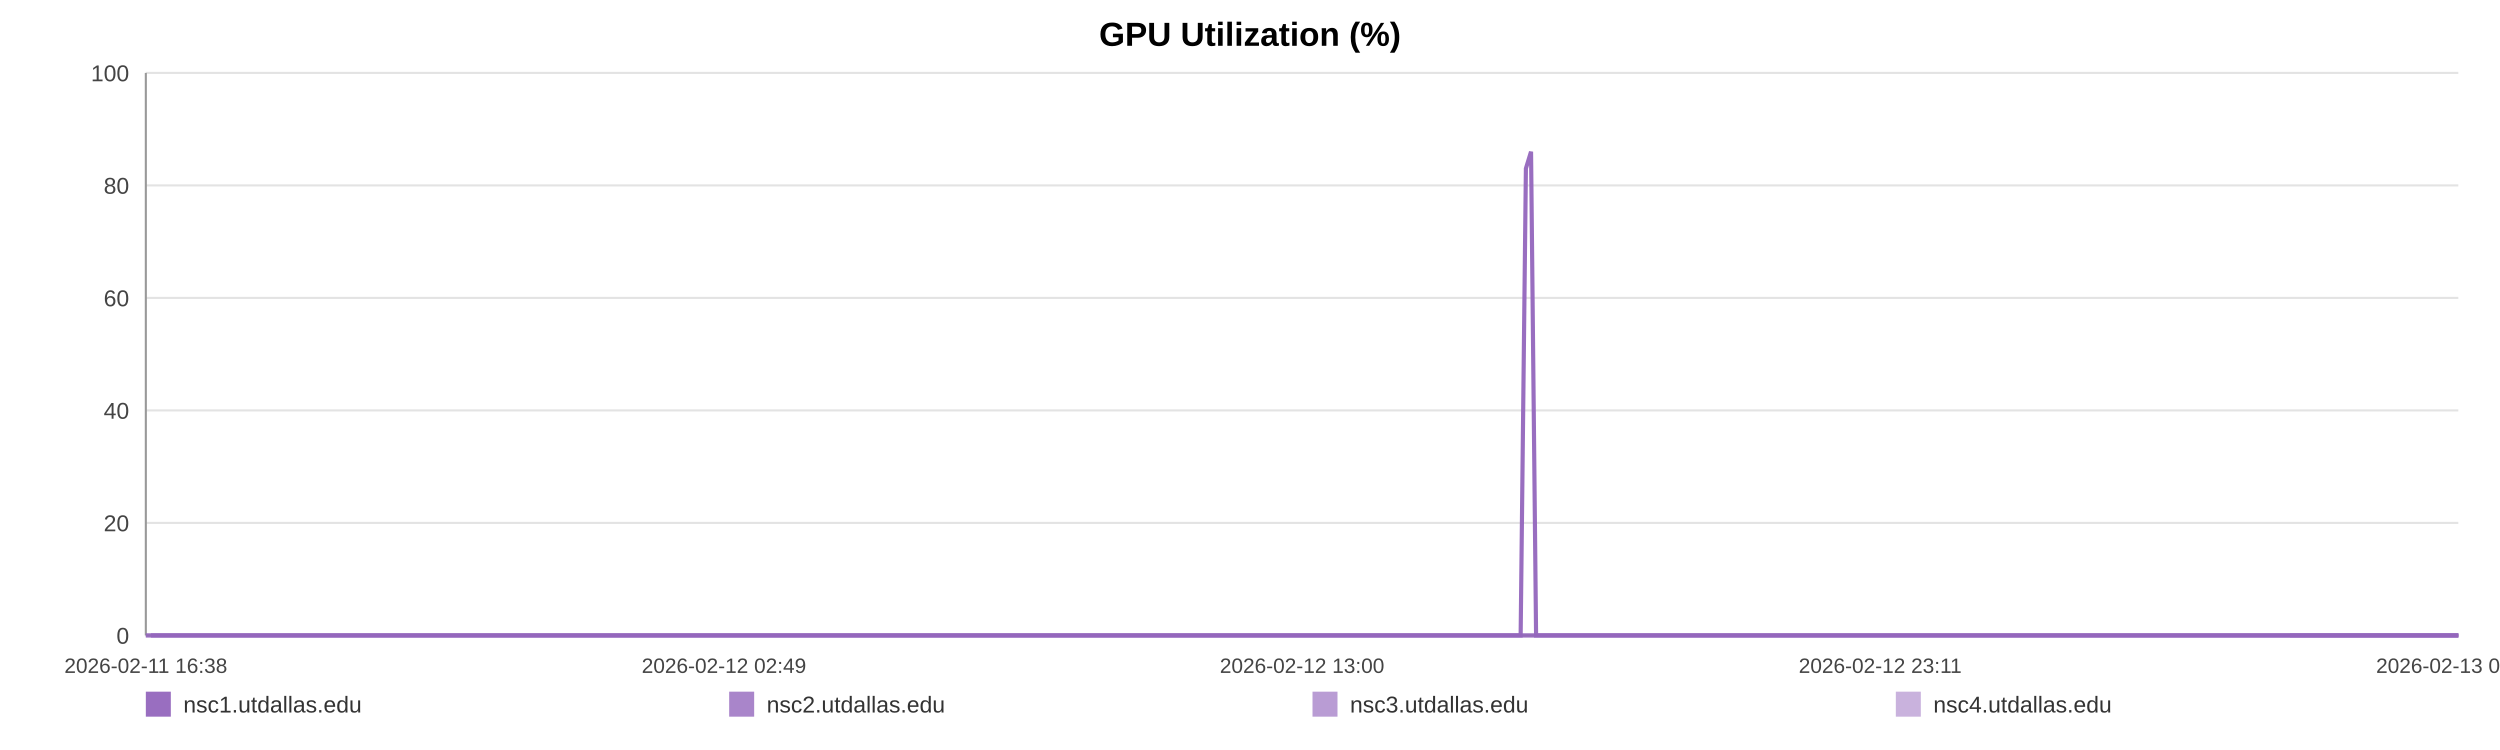
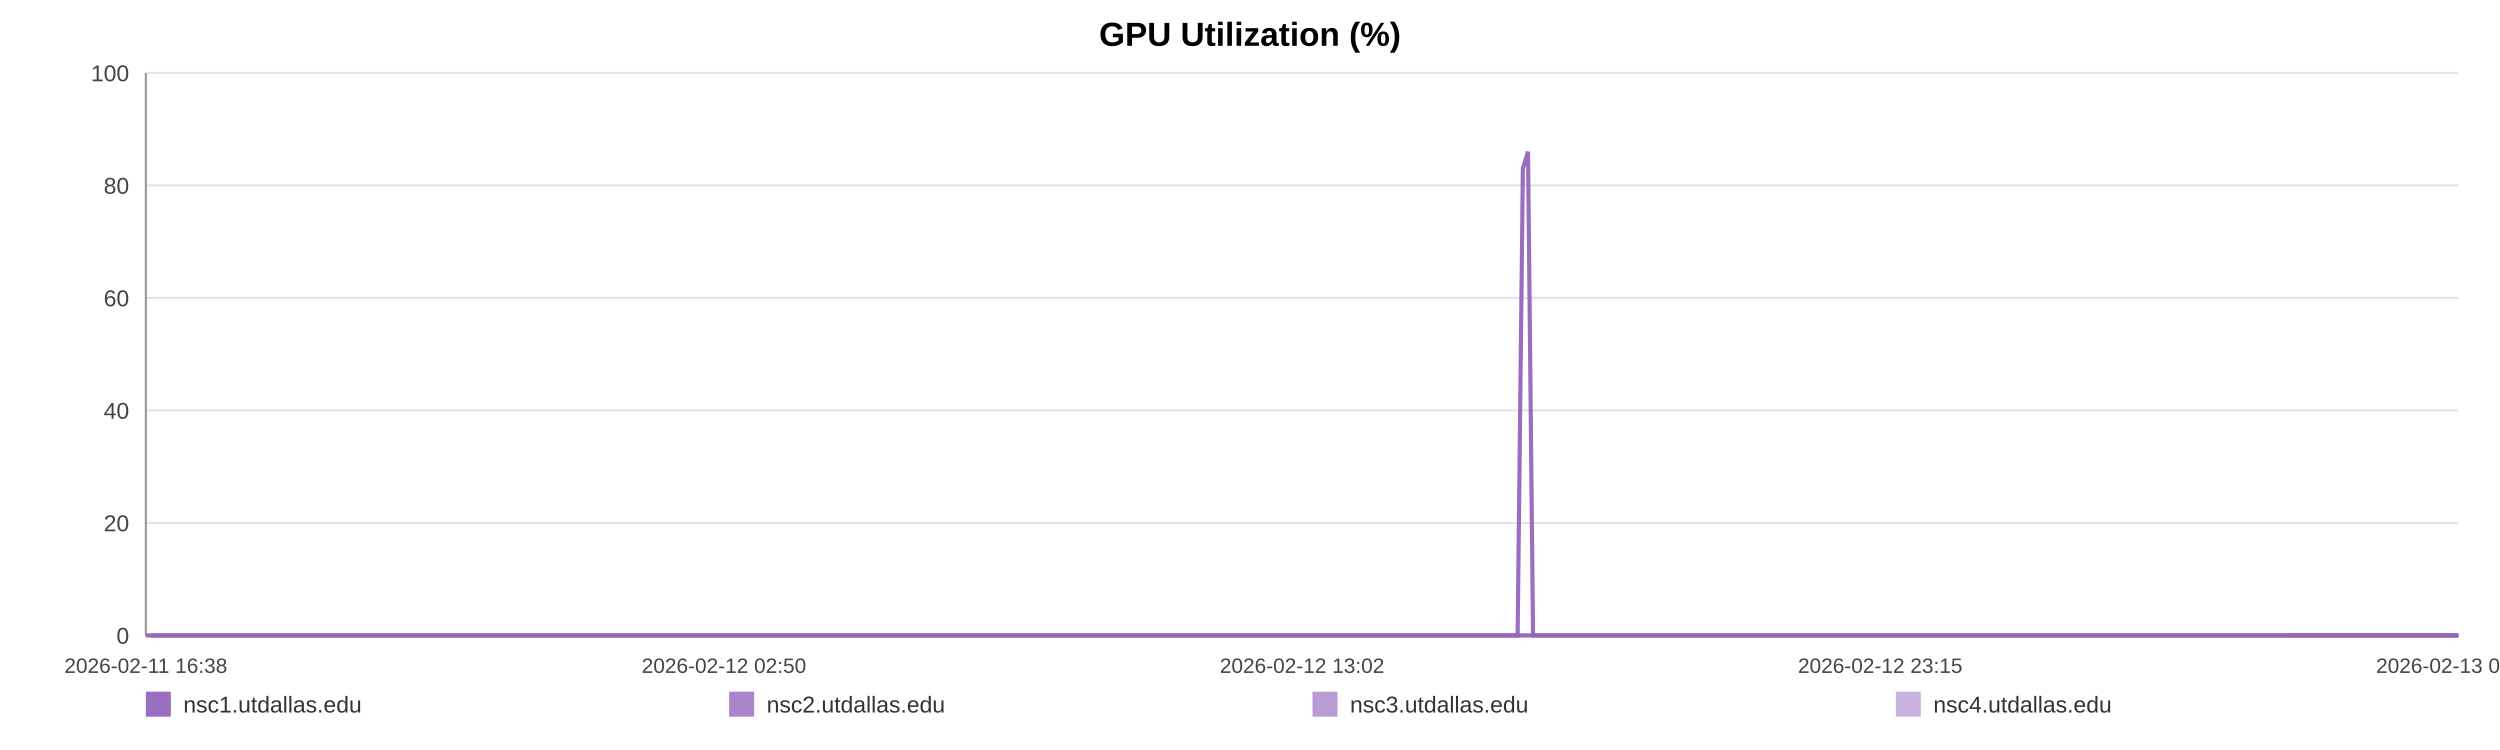
<svg xmlns="http://www.w3.org/2000/svg" width="1200" height="360" viewBox="0 0 1200 360" role="img" aria-label="GPU Utilization (%)">
  <rect width="100%" height="100%" fill="#ffffff" />
  <text x="600.0" y="22" text-anchor="middle" font-size="16" font-family="Arial, Helvetica, sans-serif" font-weight="bold">GPU Utilization (%)</text>
  <line x1="70" y1="35.00" x2="1180" y2="35.00" stroke="#e3e3e3" stroke-width="1" />
  <text x="62" y="39.00" text-anchor="end" font-size="11" fill="#444" font-family="Arial, Helvetica, sans-serif">100</text>
  <line x1="70" y1="89.00" x2="1180" y2="89.00" stroke="#e3e3e3" stroke-width="1" />
  <text x="62" y="93.00" text-anchor="end" font-size="11" fill="#444" font-family="Arial, Helvetica, sans-serif">80</text>
  <line x1="70" y1="143.00" x2="1180" y2="143.00" stroke="#e3e3e3" stroke-width="1" />
  <text x="62" y="147.00" text-anchor="end" font-size="11" fill="#444" font-family="Arial, Helvetica, sans-serif">60</text>
  <line x1="70" y1="197.00" x2="1180" y2="197.00" stroke="#e3e3e3" stroke-width="1" />
  <text x="62" y="201.00" text-anchor="end" font-size="11" fill="#444" font-family="Arial, Helvetica, sans-serif">40</text>
  <line x1="70" y1="251.00" x2="1180" y2="251.00" stroke="#e3e3e3" stroke-width="1" />
  <text x="62" y="255.00" text-anchor="end" font-size="11" fill="#444" font-family="Arial, Helvetica, sans-serif">20</text>
  <line x1="70" y1="305.00" x2="1180" y2="305.00" stroke="#e3e3e3" stroke-width="1" />
  <text x="62" y="309.00" text-anchor="end" font-size="11" fill="#444" font-family="Arial, Helvetica, sans-serif">0</text>
  <line x1="70" y1="35" x2="70" y2="305" stroke="#999" />
  <line x1="70" y1="305" x2="1180" y2="305" stroke="#999" />
  <text x="70.00" y="323" text-anchor="middle" font-size="10" fill="#444" font-family="Arial, Helvetica, sans-serif">2026-02-11 16:38</text>
-   <text x="347.50" y="323" text-anchor="middle" font-size="10" fill="#444" font-family="Arial, Helvetica, sans-serif">2026-02-12 02:49</text>
-   <text x="625.00" y="323" text-anchor="middle" font-size="10" fill="#444" font-family="Arial, Helvetica, sans-serif">2026-02-12 13:00</text>
-   <text x="902.50" y="323" text-anchor="middle" font-size="10" fill="#444" font-family="Arial, Helvetica, sans-serif">2026-02-12 23:11</text>
-   <text x="1180.00" y="323" text-anchor="middle" font-size="10" fill="#444" font-family="Arial, Helvetica, sans-serif">2026-02-13 09:22</text>
-   <polyline fill="none" stroke="#9467bd" stroke-opacity="0.95" stroke-width="2" points="72.44,305.00 74.90,305.00 77.33,305.00 79.79,305.00 82.25,305.00 84.68,305.00 87.13,305.00 89.78,305.00 92.21,305.00 94.64,305.00 97.07,305.00 99.55,305.00 101.98,305.00 104.41,305.00 108.81,305.00 112.60,305.00 115.07,305.00 117.57,305.00 120.01,305.00 122.45,305.00 124.84,305.00 127.31,305.00 129.74,305.00 132.20,305.00 134.66,305.00 137.15,305.00 139.61,305.00 142.06,305.00 144.63,305.00 147.09,305.00 149.53,305.00 152.04,305.00 154.48,305.00 156.93,305.00 159.45,305.00 161.87,305.00 164.31,305.00 166.80,305.00 169.22,305.00 171.66,305.00 174.08,305.00 176.52,305.00 178.97,305.00 181.40,305.00 183.90,305.00 186.36,305.00 188.78,305.00 191.21,305.00 193.68,305.00 196.13,305.00 198.92,305.00 201.37,305.00 203.80,305.00 206.22,305.00 208.65,305.00 211.08,305.00 213.51,305.00 215.96,305.00 218.40,305.00 220.89,305.00 223.32,305.00 225.74,305.00 228.20,305.00 230.67,305.00 233.11,305.00 235.56,305.00 237.98,305.00 240.40,305.00 242.83,305.00 245.25,305.00 247.69,305.00 250.13,305.00 252.56,305.00 255.00,305.00 257.45,305.00 259.87,305.00 262.33,305.00 264.75,305.00 267.18,305.00 269.69,305.00 272.12,305.00 274.56,305.00 277.02,305.00 279.45,305.00 281.90,305.00 284.34,305.00 286.75,305.00 289.18,305.00 291.64,305.00 294.10,305.00 296.53,305.00 299.00,305.00 301.41,305.00 303.86,305.00 306.29,305.00 308.73,305.00 311.15,305.00 313.60,305.00 316.02,305.00 318.48,305.00 320.92,305.00 323.37,305.00 325.81,305.00 328.29,305.00 330.75,305.00 333.18,305.00 335.61,305.00 338.05,305.00 340.48,305.00 342.95,305.00 345.39,305.00 347.83,305.00 350.27,305.00 352.72,305.00 355.17,305.00 357.63,305.00 360.12,305.00 362.55,305.00 364.99,305.00 367.44,305.00 369.87,305.00 372.31,305.00 374.77,305.00 377.42,305.00 379.85,305.00 382.32,305.00 384.76,305.00 387.18,305.00 389.61,305.00 392.01,305.00 394.44,305.00 396.89,305.00 399.33,305.00 401.75,305.00 404.19,305.00 406.63,305.00 409.05,305.00 411.54,305.00 413.97,305.00 416.41,305.00 418.84,305.00 421.28,305.00 423.71,305.00 426.17,305.00 428.62,305.00 431.06,305.00 433.51,305.00 435.95,305.00 438.37,305.00 440.80,305.00 443.23,305.00 445.67,305.00 448.12,305.00 450.59,305.00 453.04,305.00 455.47,305.00 457.94,305.00 460.39,305.00 462.81,305.00 465.26,305.00 467.71,305.00 470.19,305.00 472.66,305.00 475.09,305.00 477.55,305.00 479.97,305.00 482.39,305.00 484.83,305.00 487.27,305.00 489.70,305.00 492.12,305.00 494.55,305.00 497.01,305.00 499.46,305.00 501.91,305.00 504.35,305.00 506.85,305.00 509.28,305.00 511.72,305.00 514.15,305.00 516.57,305.00 519.23,305.00 521.73,305.00 524.15,305.00 526.58,305.00 528.99,305.00 531.44,305.00 533.88,305.00 536.33,305.00 538.78,305.00 541.21,305.00 543.64,305.00 546.09,305.00 548.58,305.00 551.02,305.00 553.44,305.00 555.88,305.00 558.35,305.00 560.84,305.00 563.34,305.00 565.76,305.00 568.20,305.00 570.65,305.00 573.08,305.00 575.53,305.00 577.98,305.00 580.45,305.00 582.88,305.00 585.30,305.00 587.77,305.00 590.22,305.00 592.65,305.00 595.10,305.00 597.57,305.00 600.02,305.00 602.45,305.00 604.86,305.00 607.29,305.00 609.74,305.00 612.18,305.00 614.61,305.00 617.05,305.00 619.46,305.00 621.90,305.00 624.36,305.00 626.81,305.00 629.26,305.00 631.73,305.00 634.18,305.00 636.64,305.00 639.07,305.00 641.52,305.00 643.96,305.00 646.40,305.00 648.85,305.00 651.34,305.00 653.79,305.00 656.24,305.00 658.69,305.00 661.12,305.00 663.57,305.00 665.98,305.00 668.42,305.00 670.88,305.00 673.33,305.00 675.77,305.00 678.22,305.00 680.68,305.00 683.11,305.00 685.56,305.00 688.02,305.00 690.49,305.00 692.92,305.00 695.35,305.00 697.81,305.00 700.28,305.00 702.73,305.00 705.17,305.00 707.61,305.00 710.32,305.00 712.78,305.00 715.22,305.00 717.67,305.00 720.13,305.00 722.59,305.00 725.03,305.00 727.48,305.00 729.91,305.00 732.43,80.90 734.90,72.80 737.32,305.00 739.76,305.00 742.21,305.00 744.65,305.00 747.10,305.00 749.63,305.00 752.08,305.00 754.51,305.00 756.99,305.00 759.62,305.00 762.07,305.00 765.14,305.00 769.27,305.00 771.77,305.00 774.27,305.00 776.71,305.00 779.10,305.00 781.53,305.00 784.01,305.00 786.46,305.00 788.92,305.00 791.47,305.00 794.00,305.00 796.58,305.00 799.04,305.00 801.48,305.00 803.93,305.00 806.40,305.00 808.88,305.00 811.34,305.00 813.77,305.00 816.21,305.00 818.76,305.00 821.22,305.00 823.63,305.00 826.08,305.00 828.56,305.00 831.10,305.00 833.56,305.00 836.01,305.00 838.52,305.00 840.86,305.00 843.29,305.00 845.78,305.00 848.21,305.00 850.69,305.00 853.21,305.00 855.66,305.00 858.10,305.00 860.58,305.00 863.04,305.00 865.49,305.00 867.93,305.00 870.35,305.00 872.81,305.00 875.26,305.00 877.68,305.00 880.60,305.00 883.47,305.00 886.36,305.00 889.20,305.00 892.00,305.00 894.81,305.00 897.70,305.00 900.55,305.00 903.00,305.00 905.42,305.00 907.85,305.00 910.29,305.00 912.74,305.00 915.16,305.00 917.59,305.00 920.02,305.00 922.46,305.00 924.90,305.00 927.34,305.00 929.77,305.00 932.20,305.00 934.63,305.00 937.06,305.00 939.49,305.00 941.94,305.00 944.35,305.00 946.81,305.00 949.27,305.00 951.68,305.00 954.10,305.00 956.53,305.00 958.97,305.00 961.41,305.00 963.86,305.00 966.29,305.00 968.73,305.00 971.18,305.00 973.61,305.00 976.05,305.00 978.48,305.00 980.90,305.00 983.34,305.00 985.75,305.00 988.16,305.00 990.59,305.00 993.02,305.00 995.45,305.00 997.88,305.00 1000.30,305.00 1002.74,305.00 1005.16,305.00 1007.57,305.00 1009.97,305.00 1012.49,305.00 1015.12,305.00 1017.57,305.00 1020.02,305.00 1022.45,305.00 1024.87,305.00 1027.29,305.00 1029.71,305.00 1032.14,305.00 1035.03,305.00 1037.89,305.00 1040.72,305.00 1043.59,305.00 1046.46,305.00 1049.31,305.00 1052.22,305.00 1055.18,305.00 1057.85,305.00 1060.47,305.00 1062.91,305.00 1065.38,305.00 1067.82,305.00 1070.24,305.00 1072.67,305.00 1075.11,305.00 1077.54,305.00 1079.98,305.00 1082.40,305.00 1084.85,305.00 1087.29,305.00 1089.72,305.00 1092.20,305.00 1094.63,305.00 1097.06,305.00 1099.19,305.00 1101.71,305.00 1104.15,305.00 1106.65,305.00 1109.08,305.00 1111.51,305.00 1113.97,305.00 1116.43,305.00 1118.89,305.00 1121.35,305.00 1123.81,305.00 1126.30,305.00 1128.72,305.00 1131.13,305.00 1133.58,305.00 1135.99,305.00 1138.42,305.00 1140.84,305.00 1143.31,305.00 1145.74,305.00 1148.19,305.00 1150.62,305.00 1153.05,305.00 1155.51,305.00 1157.94,305.00 1160.40,305.00 1162.86,305.00 1165.29,305.00 1167.72,305.00 1170.19,305.00 1172.64,305.00 1175.16,305.00 1177.57,305.00 1180.00,305.00" />
-   <polyline fill="none" stroke="#9467bd" stroke-opacity="0.80" stroke-width="2" points="70.00,305.00 72.44,305.00 74.90,305.00 77.33,305.00 79.79,305.00 82.25,305.00 84.68,305.00 87.13,305.00 89.78,305.00 92.21,305.00 94.64,305.00 97.07,305.00 99.55,305.00 101.98,305.00 104.41,305.00 108.81,305.00 112.60,305.00 115.07,305.00 117.57,305.00 120.01,305.00 122.45,305.00 124.84,305.00 127.31,305.00 129.74,305.00 132.20,305.00 134.66,305.00 137.15,305.00 139.61,305.00 142.06,305.00 144.63,305.00 147.09,305.00 149.53,305.00 152.04,305.00 154.48,305.00 156.93,305.00 159.45,305.00 161.87,305.00 164.31,305.00 166.80,305.00 169.22,305.00 171.66,305.00 174.08,305.00 176.52,305.00 178.97,305.00 181.40,305.00 183.90,305.00 186.36,305.00 188.78,305.00 191.21,305.00 193.68,305.00 196.13,305.00 198.92,305.00 201.37,305.00 203.80,305.00 206.22,305.00 208.65,305.00 211.08,305.00 213.51,305.00 215.96,305.00 218.40,305.00 220.89,305.00 223.32,305.00 225.74,305.00 228.20,305.00 230.67,305.00 233.11,305.00 235.56,305.00 237.98,305.00 240.40,305.00 242.83,305.00 245.25,305.00 247.69,305.00 250.13,305.00 252.56,305.00 255.00,305.00 257.45,305.00 259.87,305.00 262.33,305.00 264.75,305.00 267.18,305.00 269.69,305.00 272.12,305.00 274.56,305.00 277.02,305.00 279.45,305.00 281.90,305.00 284.34,305.00 286.75,305.00 289.18,305.00 291.64,305.00 294.10,305.00 296.53,305.00 299.00,305.00 301.41,305.00 303.86,305.00 306.29,305.00 308.73,305.00 311.15,305.00 313.60,305.00 316.02,305.00 318.48,305.00 320.92,305.00 323.37,305.00 325.81,305.00 328.29,305.00 330.75,305.00 333.18,305.00 335.61,305.00 338.05,305.00 340.48,305.00 342.95,305.00 345.39,305.00 347.83,305.00 350.27,305.00 352.72,305.00 355.17,305.00 357.63,305.00 360.12,305.00 362.55,305.00 364.99,305.00 367.44,305.00 369.87,305.00 372.31,305.00 374.77,305.00 377.42,305.00 379.85,305.00 382.32,305.00 384.76,305.00 387.18,305.00 389.61,305.00 392.01,305.00 394.44,305.00 396.89,305.00 399.33,305.00 401.75,305.00 404.19,305.00 406.63,305.00 409.05,305.00 411.54,305.00 413.97,305.00 416.41,305.00 418.84,305.00 421.28,305.00 423.71,305.00 426.17,305.00 428.62,305.00 431.06,305.00 433.51,305.00 435.95,305.00 438.37,305.00 440.80,305.00 443.23,305.00 445.67,305.00 448.12,305.00 450.59,305.00 453.04,305.00 455.47,305.00 457.94,305.00 460.39,305.00 462.81,305.00 465.26,305.00 467.71,305.00 470.19,305.00 472.66,305.00 475.09,305.00 477.55,305.00 479.97,305.00 482.39,305.00 484.83,305.00 487.27,305.00 489.70,305.00 492.12,305.00 494.55,305.00 497.01,305.00 499.46,305.00 501.91,305.00 504.35,305.00 506.85,305.00 509.28,305.00 511.72,305.00 514.15,305.00 516.57,305.00 519.23,305.00 521.73,305.00 524.15,305.00 526.58,305.00 528.99,305.00 531.44,305.00 533.88,305.00 536.33,305.00 538.78,305.00 541.21,305.00 543.64,305.00 546.09,305.00 548.58,305.00 551.02,305.00 553.44,305.00 555.88,305.00 558.35,305.00 560.84,305.00 563.34,305.00 565.76,305.00 568.20,305.00 570.65,305.00 573.08,305.00 575.53,305.00 577.98,305.00 580.45,305.00 582.88,305.00 585.30,305.00 587.77,305.00 590.22,305.00 592.65,305.00 595.10,305.00 597.57,305.00 600.02,305.00 602.45,305.00 604.86,305.00 607.29,305.00 609.74,305.00 612.18,305.00 614.61,305.00 617.05,305.00 619.46,305.00 621.90,305.00 624.36,305.00 626.81,305.00 629.26,305.00 631.73,305.00 634.18,305.00 636.64,305.00 639.07,305.00 641.52,305.00 643.96,305.00 646.40,305.00 648.85,305.00 651.34,305.00 653.79,305.00 656.24,305.00 658.69,305.00 661.12,305.00 663.57,305.00 665.98,305.00 668.42,305.00 670.88,305.00 673.33,305.00 675.77,305.00 678.22,305.00 680.68,305.00 683.11,305.00 685.56,305.00 688.02,305.00 690.49,305.00 692.92,305.00 695.35,305.00 697.81,305.00 700.28,305.00 702.73,305.00 705.17,305.00 707.61,305.00 710.32,305.00 712.78,305.00 715.22,305.00 717.67,305.00 720.13,305.00 722.59,305.00 725.03,305.00 727.48,305.00 729.91,305.00 732.43,305.00 734.90,305.00 737.32,305.00 739.76,305.00 742.21,305.00 744.65,305.00 747.10,305.00 749.63,305.00 752.08,305.00 754.51,305.00 756.99,305.00 759.62,305.00 762.07,305.00 765.14,305.00 769.27,305.00 771.77,305.00 774.27,305.00 776.71,305.00 779.10,305.00 781.53,305.00 784.01,305.00 786.46,305.00 788.92,305.00 791.47,305.00 794.00,305.00 796.58,305.00 799.04,305.00 801.48,305.00 803.93,305.00 806.40,305.00 808.88,305.00 811.34,305.00 813.77,305.00 816.21,305.00 818.76,305.00 821.22,305.00 823.63,305.00 826.08,305.00 828.56,305.00 831.10,305.00 833.56,305.00 836.01,305.00 838.52,305.00 840.86,305.00 843.29,305.00 845.78,305.00 848.21,305.00 850.69,305.00 853.21,305.00 855.66,305.00 858.10,305.00 860.58,305.00 863.04,305.00 865.49,305.00 867.93,305.00 870.35,305.00 872.81,305.00 875.26,305.00 877.68,305.00 880.60,305.00 883.47,305.00 886.36,305.00 889.20,305.00 892.00,305.00 894.81,305.00 897.70,305.00 900.55,305.00 903.00,305.00 905.42,305.00 907.85,305.00 910.29,305.00 912.74,305.00 915.16,305.00 917.59,305.00 920.02,305.00 922.46,305.00 924.90,305.00 927.34,305.00 929.77,305.00 932.20,305.00 934.63,305.00 937.06,305.00 939.49,305.00 941.94,305.00 944.35,305.00 946.81,305.00 949.27,305.00 951.68,305.00 954.10,305.00 956.53,305.00 958.97,305.00 961.41,305.00 963.86,305.00 966.29,305.00 968.73,305.00 971.18,305.00 973.61,305.00 976.05,305.00 978.48,305.00 980.90,305.00 983.34,305.00 985.75,305.00 988.16,305.00 990.59,305.00 993.02,305.00 995.45,305.00 997.88,305.00 1000.30,305.00 1002.74,305.00 1005.16,305.00 1007.57,305.00 1009.97,305.00 1012.49,305.00 1015.12,305.00 1017.57,305.00 1020.02,305.00 1022.45,305.00 1024.87,305.00 1027.29,305.00 1029.71,305.00 1032.14,305.00 1035.03,305.00 1037.89,305.00 1040.72,305.00 1043.59,305.00 1046.46,305.00 1049.31,305.00 1052.22,305.00 1055.18,305.00 1057.85,305.00 1060.47,305.00 1062.91,305.00 1065.38,305.00 1067.82,305.00 1070.24,305.00 1072.67,305.00 1075.11,305.00 1077.54,305.00 1079.98,305.00 1082.40,305.00 1084.85,305.00 1087.29,305.00 1089.72,305.00 1092.20,305.00 1094.63,305.00 1097.06,305.00 1099.19,305.00 1101.71,305.00 1104.15,305.00 1106.65,305.00 1109.08,305.00 1111.51,305.00 1113.97,305.00 1116.43,305.00 1118.89,305.00 1121.35,305.00 1123.81,305.00 1126.30,305.00 1128.72,305.00 1131.13,305.00 1133.58,305.00 1135.99,305.00 1138.42,305.00 1140.84,305.00 1143.31,305.00 1145.74,305.00 1148.19,305.00 1150.62,305.00 1153.05,305.00 1155.51,305.00 1157.94,305.00 1160.40,305.00 1162.86,305.00 1165.29,305.00 1167.72,305.00 1170.19,305.00 1172.64,305.00 1175.16,305.00 1177.57,305.00 1180.00,305.00" />
-   <polyline fill="none" stroke="#9467bd" stroke-opacity="0.65" stroke-width="2" points="1099.19,305.00 1101.71,305.00 1104.15,305.00 1106.65,305.00 1109.08,305.00 1111.51,305.00 1113.97,305.00 1116.43,305.00 1118.89,305.00 1121.35,305.00 1123.81,305.00 1126.30,305.00 1128.72,305.00 1131.13,305.00 1133.58,305.00 1135.99,305.00 1138.42,305.00 1140.84,305.00 1143.31,305.00 1145.74,305.00 1148.19,305.00 1150.62,305.00 1153.05,305.00 1155.51,305.00 1157.94,305.00 1160.40,305.00 1162.86,305.00 1165.29,305.00 1167.72,305.00 1170.19,305.00 1172.64,305.00 1175.16,305.00 1177.57,305.00 1180.00,305.00" />
-   <polyline fill="none" stroke="#9467bd" stroke-opacity="0.50" stroke-width="2" points="70.00,305.00 72.44,305.00 74.90,305.00 77.33,305.00 79.79,305.00 82.25,305.00 84.68,305.00 87.13,305.00 89.78,305.00 92.21,305.00 94.64,305.00 97.07,305.00 99.55,305.00 101.98,305.00 104.41,305.00 108.81,305.00 112.60,305.00 115.07,305.00 117.57,305.00 120.01,305.00 122.45,305.00 124.84,305.00 127.31,305.00 129.74,305.00 132.20,305.00 134.66,305.00 137.15,305.00 139.61,305.00 142.06,305.00 144.63,305.00 147.09,305.00 149.53,305.00 152.04,305.00 154.48,305.00 156.93,305.00 159.45,305.00 161.87,305.00 164.31,305.00 166.80,305.00 169.22,305.00 171.66,305.00 174.08,305.00 176.52,305.00 178.97,305.00 181.40,305.00 183.90,305.00 186.36,305.00 188.78,305.00 191.21,305.00 193.68,305.00 196.13,305.00 198.92,305.00 201.37,305.00 203.80,305.00 206.22,305.00 208.65,305.00 211.08,305.00 213.51,305.00 215.96,305.00 218.40,305.00 220.89,305.00 223.32,305.00 225.74,305.00 228.20,305.00 230.67,305.00 233.11,305.00 235.56,305.00 237.98,305.00 240.40,305.00 242.83,305.00 245.25,305.00 247.69,305.00 250.13,305.00 252.56,305.00 255.00,305.00 257.45,305.00 259.87,305.00 262.33,305.00 264.75,305.00 267.18,305.00 269.69,305.00 272.12,305.00 274.56,305.00 277.02,305.00 279.45,305.00 281.90,305.00 284.34,305.00 286.75,305.00 289.18,305.00 291.64,305.00 294.10,305.00 296.53,305.00 299.00,305.00 301.41,305.00 303.86,305.00 306.29,305.00 308.73,305.00 311.15,305.00 313.60,305.00 316.02,305.00 318.48,305.00 320.92,305.00 323.37,305.00 325.81,305.00 328.29,305.00 330.75,305.00 333.18,305.00 335.61,305.00 338.05,305.00 340.48,305.00 342.95,305.00 345.39,305.00 347.83,305.00 350.27,305.00 352.72,305.00 355.17,305.00 357.63,305.00 360.12,305.00 362.55,305.00 364.99,305.00 367.44,305.00 369.87,305.00 372.31,305.00 374.77,305.00 377.42,305.00 379.85,305.00 382.32,305.00 384.76,305.00 387.18,305.00 389.61,305.00 392.01,305.00 394.44,305.00 396.89,305.00 399.33,305.00 401.75,305.00 404.19,305.00 406.63,305.00 409.05,305.00 411.54,305.00 413.97,305.00 416.41,305.00 418.84,305.00 421.28,305.00 423.71,305.00 426.17,305.00 428.62,305.00 431.06,305.00 433.51,305.00 435.95,305.00 438.37,305.00 440.80,305.00 443.23,305.00 445.67,305.00 448.12,305.00 450.59,305.00 453.04,305.00 455.47,305.00 457.94,305.00 460.39,305.00 462.81,305.00 465.26,305.00 467.71,305.00 470.19,305.00 472.66,305.00 475.09,305.00 477.55,305.00 479.97,305.00 482.39,305.00 484.83,305.00 487.27,305.00 489.70,305.00 492.12,305.00 494.55,305.00 497.01,305.00 499.46,305.00 501.91,305.00 504.35,305.00 506.85,305.00 509.28,305.00 511.72,305.00 514.15,305.00 516.57,305.00 519.23,305.00 521.73,305.00 524.15,305.00 526.58,305.00 528.99,305.00 531.44,305.00 533.88,305.00 536.33,305.00 538.78,305.00 541.21,305.00 543.64,305.00 546.09,305.00 548.58,305.00 551.02,305.00 553.44,305.00 555.88,305.00 558.35,305.00 560.84,305.00 563.34,305.00 565.76,305.00 568.20,305.00 570.65,305.00 573.08,305.00 575.53,305.00 577.98,305.00 580.45,305.00 582.88,305.00 585.30,305.00 587.77,305.00 590.22,305.00 592.65,305.00 595.10,305.00 597.57,305.00 600.02,305.00 602.45,305.00 604.86,305.00 607.29,305.00 609.74,305.00 612.18,305.00 614.61,305.00 617.05,305.00 619.46,305.00 621.90,305.00 624.36,305.00 626.81,305.00 629.26,305.00 631.73,305.00 634.18,305.00 636.64,305.00 639.07,305.00 641.52,305.00 643.96,305.00 646.40,305.00 648.85,305.00 651.34,305.00 653.79,305.00 656.24,305.00 658.69,305.00 661.12,305.00 663.57,305.00 665.98,305.00 668.42,305.00 670.88,305.00 673.33,305.00 675.77,305.00 678.22,305.00 680.68,305.00 683.11,305.00 685.56,305.00 688.02,305.00 690.49,305.00 692.92,305.00 695.35,305.00 697.81,305.00 700.28,305.00 702.73,305.00 705.17,305.00 707.61,305.00 710.32,305.00 712.78,305.00 715.22,305.00 717.67,305.00 720.13,305.00 722.59,305.00 725.03,305.00 727.48,305.00 729.91,305.00 732.43,305.00 734.90,305.00 737.32,305.00 739.76,305.00 742.21,305.00 744.65,305.00 747.10,305.00 749.63,305.00 752.08,305.00 754.51,305.00 756.99,305.00 759.62,305.00 762.07,305.00 765.14,305.00 769.27,305.00 771.77,305.00 774.27,305.00 776.71,305.00 779.10,305.00 781.53,305.00 784.01,305.00 786.46,305.00 788.92,305.00 791.47,305.00 794.00,305.00 796.58,305.00 799.04,305.00 801.48,305.00 803.93,305.00 806.40,305.00 808.88,305.00 811.34,305.00 813.77,305.00 816.21,305.00 818.76,305.00 821.22,305.00 823.63,305.00 826.08,305.00 828.56,305.00 831.10,305.00 833.56,305.00 836.01,305.00 838.52,305.00 840.86,305.00 843.29,305.00 845.78,305.00 848.21,305.00 850.69,305.00 853.21,305.00 855.66,305.00 858.10,305.00 860.58,305.00 863.04,305.00 865.49,305.00 867.93,305.00 870.35,305.00 872.81,305.00 875.26,305.00 877.68,305.00 880.60,305.00 883.47,305.00 886.36,305.00 889.20,305.00 892.00,305.00 894.81,305.00 897.70,305.00 900.55,305.00 903.00,305.00 905.42,305.00 907.85,305.00 910.29,305.00 912.74,305.00 915.16,305.00 917.59,305.00 920.02,305.00 922.46,305.00 924.90,305.00 927.34,305.00 929.77,305.00 932.20,305.00 934.63,305.00 937.06,305.00 939.49,305.00 941.94,305.00 944.35,305.00 946.81,305.00 949.27,305.00 951.68,305.00 954.10,305.00 956.53,305.00 958.97,305.00 961.41,305.00 963.86,305.00 966.29,305.00 968.73,305.00 971.18,305.00 973.61,305.00 976.05,305.00 978.48,305.00 980.90,305.00 983.34,305.00 985.75,305.00 988.16,305.00 990.59,305.00 993.02,305.00 995.45,305.00 997.88,305.00 1000.30,305.00 1002.74,305.00 1005.16,305.00 1007.57,305.00 1009.97,305.00 1012.49,305.00 1015.12,305.00 1017.57,305.00 1020.02,305.00 1022.45,305.00 1024.87,305.00 1027.29,305.00 1029.71,305.00 1032.14,305.00 1035.03,305.00 1037.89,305.00 1040.72,305.00 1043.59,305.00 1046.46,305.00 1049.31,305.00 1052.22,305.00 1055.18,305.00 1057.85,305.00 1060.47,305.00 1062.91,305.00 1065.38,305.00 1067.82,305.00 1070.24,305.00 1072.67,305.00 1075.11,305.00 1077.54,305.00 1079.98,305.00 1082.40,305.00 1084.85,305.00 1087.29,305.00 1089.72,305.00 1092.20,305.00 1094.63,305.00 1097.06,305.00 1099.19,305.00 1101.71,305.00 1104.15,305.00 1106.65,305.00 1109.08,305.00 1111.51,305.00 1113.97,305.00 1116.43,305.00 1118.89,305.00 1121.35,305.00 1123.81,305.00 1126.30,305.00 1128.72,305.00 1131.13,305.00 1133.58,305.00 1135.99,305.00 1138.42,305.00 1140.84,305.00 1143.31,305.00 1145.74,305.00 1148.19,305.00 1150.62,305.00 1153.05,305.00 1155.51,305.00 1157.94,305.00 1160.40,305.00 1162.86,305.00 1165.29,305.00 1167.72,305.00 1170.19,305.00 1172.64,305.00 1175.16,305.00 1177.57,305.00 1180.00,305.00" />
+   <text x="347.50" y="323" text-anchor="middle" font-size="10" fill="#444" font-family="Arial, Helvetica, sans-serif">2026-02-12 02:50</text>
+   <text x="625.00" y="323" text-anchor="middle" font-size="10" fill="#444" font-family="Arial, Helvetica, sans-serif">2026-02-12 13:02</text>
+   <text x="902.50" y="323" text-anchor="middle" font-size="10" fill="#444" font-family="Arial, Helvetica, sans-serif">2026-02-12 23:15</text>
+   <text x="1180.00" y="323" text-anchor="middle" font-size="10" fill="#444" font-family="Arial, Helvetica, sans-serif">2026-02-13 09:27</text>
+   <polyline fill="none" stroke="#9467bd" stroke-opacity="0.95" stroke-width="2" points="72.44,305.00 74.89,305.00 77.32,305.00 79.77,305.00 82.23,305.00 84.64,305.00 87.09,305.00 89.74,305.00 92.16,305.00 94.58,305.00 97.01,305.00 99.49,305.00 101.91,305.00 104.33,305.00 108.72,305.00 112.51,305.00 114.97,305.00 117.47,305.00 119.90,305.00 122.33,305.00 124.72,305.00 127.18,305.00 129.61,305.00 132.07,305.00 134.52,305.00 137.01,305.00 139.45,305.00 141.90,305.00 144.46,305.00 146.92,305.00 149.36,305.00 151.86,305.00 154.30,305.00 156.74,305.00 159.25,305.00 161.67,305.00 164.11,305.00 166.59,305.00 169.00,305.00 171.44,305.00 173.85,305.00 176.28,305.00 178.73,305.00 181.15,305.00 183.65,305.00 186.11,305.00 188.52,305.00 190.95,305.00 193.41,305.00 195.85,305.00 198.64,305.00 201.08,305.00 203.51,305.00 205.93,305.00 208.35,305.00 210.77,305.00 213.19,305.00 215.64,305.00 218.07,305.00 220.56,305.00 222.99,305.00 225.40,305.00 227.85,305.00 230.32,305.00 232.75,305.00 235.20,305.00 237.61,305.00 240.03,305.00 242.45,305.00 244.87,305.00 247.30,305.00 249.74,305.00 252.16,305.00 254.60,305.00 257.04,305.00 259.45,305.00 261.91,305.00 264.32,305.00 266.75,305.00 269.25,305.00 271.68,305.00 274.11,305.00 276.57,305.00 278.99,305.00 281.44,305.00 283.87,305.00 286.28,305.00 288.70,305.00 291.15,305.00 293.61,305.00 296.04,305.00 298.50,305.00 300.90,305.00 303.35,305.00 305.77,305.00 308.21,305.00 310.62,305.00 313.06,305.00 315.48,305.00 317.93,305.00 320.37,305.00 322.81,305.00 325.25,305.00 327.72,305.00 330.18,305.00 332.61,305.00 335.03,305.00 337.46,305.00 339.89,305.00 342.35,305.00 344.79,305.00 347.22,305.00 349.65,305.00 352.10,305.00 354.55,305.00 357.00,305.00 359.48,305.00 361.90,305.00 364.34,305.00 366.78,305.00 369.22,305.00 371.65,305.00 374.10,305.00 376.75,305.00 379.17,305.00 381.64,305.00 384.07,305.00 386.49,305.00 388.91,305.00 391.30,305.00 393.73,305.00 396.17,305.00 398.60,305.00 401.03,305.00 403.46,305.00 405.89,305.00 408.31,305.00 410.79,305.00 413.22,305.00 415.65,305.00 418.07,305.00 420.51,305.00 422.94,305.00 425.39,305.00 427.83,305.00 430.27,305.00 432.71,305.00 435.14,305.00 437.56,305.00 439.98,305.00 442.42,305.00 444.85,305.00 447.30,305.00 449.76,305.00 452.20,305.00 454.63,305.00 457.09,305.00 459.53,305.00 461.95,305.00 464.40,305.00 466.83,305.00 469.31,305.00 471.78,305.00 474.21,305.00 476.65,305.00 479.07,305.00 481.49,305.00 483.92,305.00 486.36,305.00 488.78,305.00 491.19,305.00 493.62,305.00 496.08,305.00 498.52,305.00 500.97,305.00 503.40,305.00 505.89,305.00 508.32,305.00 510.75,305.00 513.18,305.00 515.60,305.00 518.25,305.00 520.74,305.00 523.16,305.00 525.58,305.00 527.98,305.00 530.43,305.00 532.86,305.00 535.31,305.00 537.75,305.00 540.18,305.00 542.60,305.00 545.04,305.00 547.54,305.00 549.97,305.00 552.38,305.00 554.82,305.00 557.28,305.00 559.76,305.00 562.26,305.00 564.67,305.00 567.11,305.00 569.55,305.00 571.98,305.00 574.42,305.00 576.86,305.00 579.33,305.00 581.76,305.00 584.17,305.00 586.64,305.00 589.08,305.00 591.51,305.00 593.95,305.00 596.42,305.00 598.86,305.00 601.28,305.00 603.69,305.00 606.11,305.00 608.56,305.00 610.99,305.00 613.42,305.00 615.85,305.00 618.26,305.00 620.69,305.00 623.15,305.00 625.59,305.00 628.03,305.00 630.50,305.00 632.94,305.00 635.40,305.00 637.82,305.00 640.27,305.00 642.70,305.00 645.14,305.00 647.58,305.00 650.07,305.00 652.51,305.00 654.96,305.00 657.40,305.00 659.82,305.00 662.27,305.00 664.68,305.00 667.11,305.00 669.56,305.00 672.00,305.00 674.44,305.00 676.88,305.00 679.34,305.00 681.77,305.00 684.21,305.00 686.66,305.00 689.13,305.00 691.55,305.00 693.98,305.00 696.44,305.00 698.90,305.00 701.35,305.00 703.78,305.00 706.21,305.00 708.91,305.00 711.37,305.00 713.81,305.00 716.25,305.00 718.71,305.00 721.16,305.00 723.60,305.00 726.04,305.00 728.46,305.00 730.98,80.90 733.45,72.80 735.86,305.00 738.29,305.00 740.73,305.00 743.17,305.00 745.61,305.00 748.14,305.00 750.58,305.00 753.01,305.00 755.48,305.00 758.11,305.00 760.55,305.00 763.62,305.00 767.74,305.00 770.23,305.00 772.73,305.00 775.16,305.00 777.55,305.00 779.97,305.00 782.45,305.00 784.89,305.00 787.35,305.00 789.89,305.00 792.41,305.00 794.99,305.00 797.44,305.00 799.88,305.00 802.32,305.00 804.79,305.00 807.26,305.00 809.72,305.00 812.14,305.00 814.58,305.00 817.11,305.00 819.57,305.00 821.98,305.00 824.43,305.00 826.90,305.00 829.43,305.00 831.89,305.00 834.33,305.00 836.83,305.00 839.17,305.00 841.59,305.00 844.08,305.00 846.50,305.00 848.98,305.00 851.49,305.00 853.94,305.00 856.37,305.00 858.84,305.00 861.31,305.00 863.75,305.00 866.18,305.00 868.59,305.00 871.05,305.00 873.50,305.00 875.91,305.00 878.82,305.00 881.69,305.00 884.58,305.00 887.41,305.00 890.19,305.00 893.00,305.00 895.89,305.00 898.73,305.00 901.18,305.00 903.59,305.00 906.02,305.00 908.45,305.00 910.89,305.00 913.31,305.00 915.73,305.00 918.15,305.00 920.59,305.00 923.03,305.00 925.46,305.00 927.88,305.00 930.31,305.00 932.73,305.00 935.16,305.00 937.59,305.00 940.03,305.00 942.44,305.00 944.88,305.00 947.34,305.00 949.75,305.00 952.16,305.00 954.59,305.00 957.02,305.00 959.46,305.00 961.90,305.00 964.32,305.00 966.76,305.00 969.20,305.00 971.63,305.00 974.06,305.00 976.49,305.00 978.91,305.00 981.34,305.00 983.74,305.00 986.14,305.00 988.58,305.00 991.00,305.00 993.42,305.00 995.84,305.00 998.27,305.00 1000.70,305.00 1003.11,305.00 1005.52,305.00 1007.91,305.00 1010.43,305.00 1013.05,305.00 1015.49,305.00 1017.93,305.00 1020.36,305.00 1022.78,305.00 1025.19,305.00 1027.61,305.00 1030.03,305.00 1032.91,305.00 1035.77,305.00 1038.60,305.00 1041.45,305.00 1044.32,305.00 1047.16,305.00 1050.07,305.00 1053.02,305.00 1055.68,305.00 1058.30,305.00 1060.74,305.00 1063.20,305.00 1065.64,305.00 1068.05,305.00 1070.47,305.00 1072.91,305.00 1075.33,305.00 1077.77,305.00 1080.18,305.00 1082.62,305.00 1085.06,305.00 1087.49,305.00 1089.96,305.00 1092.38,305.00 1094.81,305.00 1096.94,305.00 1099.45,305.00 1101.88,305.00 1104.37,305.00 1106.81,305.00 1109.23,305.00 1111.69,305.00 1114.14,305.00 1116.59,305.00 1119.05,305.00 1121.50,305.00 1123.98,305.00 1126.40,305.00 1128.81,305.00 1131.25,305.00 1133.66,305.00 1136.08,305.00 1138.50,305.00 1140.96,305.00 1143.38,305.00 1145.82,305.00 1148.26,305.00 1150.67,305.00 1153.13,305.00 1155.56,305.00 1158.01,305.00 1160.46,305.00 1162.89,305.00 1165.32,305.00 1167.78,305.00 1170.22,305.00 1172.73,305.00 1175.14,305.00 1177.57,305.00 1180.00,305.00" />
+   <polyline fill="none" stroke="#9467bd" stroke-opacity="0.80" stroke-width="2" points="70.00,305.00 72.44,305.00 74.89,305.00 77.32,305.00 79.77,305.00 82.23,305.00 84.64,305.00 87.09,305.00 89.74,305.00 92.16,305.00 94.58,305.00 97.01,305.00 99.49,305.00 101.91,305.00 104.33,305.00 108.72,305.00 112.51,305.00 114.97,305.00 117.47,305.00 119.90,305.00 122.33,305.00 124.72,305.00 127.18,305.00 129.61,305.00 132.07,305.00 134.52,305.00 137.01,305.00 139.45,305.00 141.90,305.00 144.46,305.00 146.92,305.00 149.36,305.00 151.86,305.00 154.30,305.00 156.74,305.00 159.25,305.00 161.67,305.00 164.11,305.00 166.59,305.00 169.00,305.00 171.44,305.00 173.85,305.00 176.28,305.00 178.73,305.00 181.15,305.00 183.65,305.00 186.11,305.00 188.52,305.00 190.95,305.00 193.41,305.00 195.85,305.00 198.64,305.00 201.08,305.00 203.51,305.00 205.93,305.00 208.35,305.00 210.77,305.00 213.19,305.00 215.64,305.00 218.07,305.00 220.56,305.00 222.99,305.00 225.40,305.00 227.85,305.00 230.32,305.00 232.75,305.00 235.20,305.00 237.61,305.00 240.03,305.00 242.45,305.00 244.87,305.00 247.30,305.00 249.74,305.00 252.16,305.00 254.60,305.00 257.04,305.00 259.45,305.00 261.91,305.00 264.32,305.00 266.75,305.00 269.25,305.00 271.68,305.00 274.11,305.00 276.57,305.00 278.99,305.00 281.44,305.00 283.87,305.00 286.28,305.00 288.70,305.00 291.15,305.00 293.61,305.00 296.04,305.00 298.50,305.00 300.90,305.00 303.35,305.00 305.77,305.00 308.21,305.00 310.62,305.00 313.06,305.00 315.48,305.00 317.93,305.00 320.37,305.00 322.81,305.00 325.25,305.00 327.72,305.00 330.18,305.00 332.61,305.00 335.03,305.00 337.46,305.00 339.89,305.00 342.35,305.00 344.79,305.00 347.22,305.00 349.65,305.00 352.10,305.00 354.55,305.00 357.00,305.00 359.48,305.00 361.90,305.00 364.34,305.00 366.78,305.00 369.22,305.00 371.65,305.00 374.10,305.00 376.75,305.00 379.17,305.00 381.64,305.00 384.07,305.00 386.49,305.00 388.91,305.00 391.30,305.00 393.73,305.00 396.17,305.00 398.60,305.00 401.03,305.00 403.46,305.00 405.89,305.00 408.31,305.00 410.79,305.00 413.22,305.00 415.65,305.00 418.07,305.00 420.51,305.00 422.94,305.00 425.39,305.00 427.83,305.00 430.27,305.00 432.71,305.00 435.14,305.00 437.56,305.00 439.98,305.00 442.42,305.00 444.85,305.00 447.30,305.00 449.76,305.00 452.20,305.00 454.63,305.00 457.09,305.00 459.53,305.00 461.95,305.00 464.40,305.00 466.83,305.00 469.31,305.00 471.78,305.00 474.21,305.00 476.65,305.00 479.07,305.00 481.49,305.00 483.92,305.00 486.36,305.00 488.78,305.00 491.19,305.00 493.62,305.00 496.08,305.00 498.52,305.00 500.97,305.00 503.40,305.00 505.89,305.00 508.32,305.00 510.75,305.00 513.18,305.00 515.60,305.00 518.25,305.00 520.74,305.00 523.16,305.00 525.58,305.00 527.98,305.00 530.43,305.00 532.86,305.00 535.31,305.00 537.75,305.00 540.18,305.00 542.60,305.00 545.04,305.00 547.54,305.00 549.97,305.00 552.38,305.00 554.82,305.00 557.28,305.00 559.76,305.00 562.26,305.00 564.67,305.00 567.11,305.00 569.55,305.00 571.98,305.00 574.42,305.00 576.86,305.00 579.33,305.00 581.76,305.00 584.17,305.00 586.64,305.00 589.08,305.00 591.51,305.00 593.95,305.00 596.42,305.00 598.86,305.00 601.28,305.00 603.69,305.00 606.11,305.00 608.56,305.00 610.99,305.00 613.42,305.00 615.85,305.00 618.26,305.00 620.69,305.00 623.15,305.00 625.59,305.00 628.03,305.00 630.50,305.00 632.94,305.00 635.40,305.00 637.82,305.00 640.27,305.00 642.70,305.00 645.14,305.00 647.58,305.00 650.07,305.00 652.51,305.00 654.96,305.00 657.40,305.00 659.82,305.00 662.27,305.00 664.68,305.00 667.11,305.00 669.56,305.00 672.00,305.00 674.44,305.00 676.88,305.00 679.34,305.00 681.77,305.00 684.21,305.00 686.66,305.00 689.13,305.00 691.55,305.00 693.98,305.00 696.44,305.00 698.90,305.00 701.35,305.00 703.78,305.00 706.21,305.00 708.91,305.00 711.37,305.00 713.81,305.00 716.25,305.00 718.71,305.00 721.16,305.00 723.60,305.00 726.04,305.00 728.46,305.00 730.98,305.00 733.45,305.00 735.86,305.00 738.29,305.00 740.73,305.00 743.17,305.00 745.61,305.00 748.14,305.00 750.58,305.00 753.01,305.00 755.48,305.00 758.11,305.00 760.55,305.00 763.62,305.00 767.74,305.00 770.23,305.00 772.73,305.00 775.16,305.00 777.55,305.00 779.97,305.00 782.45,305.00 784.89,305.00 787.35,305.00 789.89,305.00 792.41,305.00 794.99,305.00 797.44,305.00 799.88,305.00 802.32,305.00 804.79,305.00 807.26,305.00 809.72,305.00 812.14,305.00 814.58,305.00 817.11,305.00 819.57,305.00 821.98,305.00 824.43,305.00 826.90,305.00 829.43,305.00 831.89,305.00 834.33,305.00 836.83,305.00 839.17,305.00 841.59,305.00 844.08,305.00 846.50,305.00 848.98,305.00 851.49,305.00 853.94,305.00 856.37,305.00 858.84,305.00 861.31,305.00 863.75,305.00 866.18,305.00 868.59,305.00 871.05,305.00 873.50,305.00 875.91,305.00 878.82,305.00 881.69,305.00 884.58,305.00 887.41,305.00 890.19,305.00 893.00,305.00 895.89,305.00 898.73,305.00 901.18,305.00 903.59,305.00 906.02,305.00 908.45,305.00 910.89,305.00 913.31,305.00 915.73,305.00 918.15,305.00 920.59,305.00 923.03,305.00 925.46,305.00 927.88,305.00 930.31,305.00 932.73,305.00 935.16,305.00 937.59,305.00 940.03,305.00 942.44,305.00 944.88,305.00 947.34,305.00 949.75,305.00 952.16,305.00 954.59,305.00 957.02,305.00 959.46,305.00 961.90,305.00 964.32,305.00 966.76,305.00 969.20,305.00 971.63,305.00 974.06,305.00 976.49,305.00 978.91,305.00 981.34,305.00 983.74,305.00 986.14,305.00 988.58,305.00 991.00,305.00 993.42,305.00 995.84,305.00 998.27,305.00 1000.70,305.00 1003.11,305.00 1005.52,305.00 1007.91,305.00 1010.43,305.00 1013.05,305.00 1015.49,305.00 1017.93,305.00 1020.36,305.00 1022.78,305.00 1025.19,305.00 1027.61,305.00 1030.03,305.00 1032.91,305.00 1035.77,305.00 1038.60,305.00 1041.45,305.00 1044.32,305.00 1047.16,305.00 1050.07,305.00 1053.02,305.00 1055.68,305.00 1058.30,305.00 1060.74,305.00 1063.20,305.00 1065.64,305.00 1068.05,305.00 1070.47,305.00 1072.91,305.00 1075.33,305.00 1077.77,305.00 1080.18,305.00 1082.62,305.00 1085.06,305.00 1087.49,305.00 1089.96,305.00 1092.38,305.00 1094.81,305.00 1096.94,305.00 1099.45,305.00 1101.88,305.00 1104.37,305.00 1106.81,305.00 1109.23,305.00 1111.69,305.00 1114.14,305.00 1116.59,305.00 1119.05,305.00 1121.50,305.00 1123.98,305.00 1126.40,305.00 1128.81,305.00 1131.25,305.00 1133.66,305.00 1136.08,305.00 1138.50,305.00 1140.96,305.00 1143.38,305.00 1145.82,305.00 1148.26,305.00 1150.67,305.00 1153.13,305.00 1155.56,305.00 1158.01,305.00 1160.46,305.00 1162.89,305.00 1165.32,305.00 1167.78,305.00 1170.22,305.00 1172.73,305.00 1175.14,305.00 1177.57,305.00 1180.00,305.00" />
+   <polyline fill="none" stroke="#9467bd" stroke-opacity="0.65" stroke-width="2" points="1096.94,305.00 1099.45,305.00 1101.88,305.00 1104.37,305.00 1106.81,305.00 1109.23,305.00 1111.69,305.00 1114.14,305.00 1116.59,305.00 1119.05,305.00 1121.50,305.00 1123.98,305.00 1126.40,305.00 1128.81,305.00 1131.25,305.00 1133.66,305.00 1136.08,305.00 1138.50,305.00 1140.96,305.00 1143.38,305.00 1145.82,305.00 1148.26,305.00 1150.67,305.00 1153.13,305.00 1155.56,305.00 1158.01,305.00 1160.46,305.00 1162.89,305.00 1165.32,305.00 1167.78,305.00 1170.22,305.00 1172.73,305.00 1175.14,305.00 1177.57,305.00 1180.00,305.00" />
+   <polyline fill="none" stroke="#9467bd" stroke-opacity="0.50" stroke-width="2" points="70.00,305.00 72.44,305.00 74.89,305.00 77.32,305.00 79.77,305.00 82.23,305.00 84.64,305.00 87.09,305.00 89.74,305.00 92.16,305.00 94.58,305.00 97.01,305.00 99.49,305.00 101.91,305.00 104.33,305.00 108.72,305.00 112.51,305.00 114.97,305.00 117.47,305.00 119.90,305.00 122.33,305.00 124.72,305.00 127.18,305.00 129.61,305.00 132.07,305.00 134.52,305.00 137.01,305.00 139.45,305.00 141.90,305.00 144.46,305.00 146.92,305.00 149.36,305.00 151.86,305.00 154.30,305.00 156.74,305.00 159.25,305.00 161.67,305.00 164.11,305.00 166.59,305.00 169.00,305.00 171.44,305.00 173.85,305.00 176.28,305.00 178.73,305.00 181.15,305.00 183.65,305.00 186.11,305.00 188.52,305.00 190.95,305.00 193.41,305.00 195.85,305.00 198.64,305.00 201.08,305.00 203.51,305.00 205.93,305.00 208.35,305.00 210.77,305.00 213.19,305.00 215.64,305.00 218.07,305.00 220.56,305.00 222.99,305.00 225.40,305.00 227.85,305.00 230.32,305.00 232.75,305.00 235.20,305.00 237.61,305.00 240.03,305.00 242.45,305.00 244.87,305.00 247.30,305.00 249.74,305.00 252.16,305.00 254.60,305.00 257.04,305.00 259.45,305.00 261.91,305.00 264.32,305.00 266.75,305.00 269.25,305.00 271.68,305.00 274.11,305.00 276.57,305.00 278.99,305.00 281.44,305.00 283.87,305.00 286.28,305.00 288.70,305.00 291.15,305.00 293.61,305.00 296.04,305.00 298.50,305.00 300.90,305.00 303.35,305.00 305.77,305.00 308.21,305.00 310.62,305.00 313.06,305.00 315.48,305.00 317.93,305.00 320.37,305.00 322.81,305.00 325.25,305.00 327.72,305.00 330.18,305.00 332.61,305.00 335.03,305.00 337.46,305.00 339.89,305.00 342.35,305.00 344.79,305.00 347.22,305.00 349.65,305.00 352.10,305.00 354.55,305.00 357.00,305.00 359.48,305.00 361.90,305.00 364.34,305.00 366.78,305.00 369.22,305.00 371.65,305.00 374.10,305.00 376.75,305.00 379.17,305.00 381.64,305.00 384.07,305.00 386.49,305.00 388.91,305.00 391.30,305.00 393.73,305.00 396.17,305.00 398.60,305.00 401.03,305.00 403.46,305.00 405.89,305.00 408.31,305.00 410.79,305.00 413.22,305.00 415.65,305.00 418.07,305.00 420.51,305.00 422.94,305.00 425.39,305.00 427.83,305.00 430.27,305.00 432.71,305.00 435.14,305.00 437.56,305.00 439.98,305.00 442.42,305.00 444.85,305.00 447.30,305.00 449.76,305.00 452.20,305.00 454.63,305.00 457.09,305.00 459.53,305.00 461.95,305.00 464.40,305.00 466.83,305.00 469.31,305.00 471.78,305.00 474.21,305.00 476.65,305.00 479.07,305.00 481.49,305.00 483.92,305.00 486.36,305.00 488.78,305.00 491.19,305.00 493.62,305.00 496.08,305.00 498.52,305.00 500.97,305.00 503.40,305.00 505.89,305.00 508.32,305.00 510.75,305.00 513.18,305.00 515.60,305.00 518.25,305.00 520.74,305.00 523.16,305.00 525.58,305.00 527.98,305.00 530.43,305.00 532.86,305.00 535.31,305.00 537.75,305.00 540.18,305.00 542.60,305.00 545.04,305.00 547.54,305.00 549.97,305.00 552.38,305.00 554.82,305.00 557.28,305.00 559.76,305.00 562.26,305.00 564.67,305.00 567.11,305.00 569.55,305.00 571.98,305.00 574.42,305.00 576.86,305.00 579.33,305.00 581.76,305.00 584.17,305.00 586.64,305.00 589.08,305.00 591.51,305.00 593.95,305.00 596.42,305.00 598.86,305.00 601.28,305.00 603.69,305.00 606.11,305.00 608.56,305.00 610.99,305.00 613.42,305.00 615.85,305.00 618.26,305.00 620.69,305.00 623.15,305.00 625.59,305.00 628.03,305.00 630.50,305.00 632.94,305.00 635.40,305.00 637.82,305.00 640.27,305.00 642.70,305.00 645.14,305.00 647.58,305.00 650.07,305.00 652.51,305.00 654.96,305.00 657.40,305.00 659.82,305.00 662.27,305.00 664.68,305.00 667.11,305.00 669.56,305.00 672.00,305.00 674.44,305.00 676.88,305.00 679.34,305.00 681.77,305.00 684.21,305.00 686.66,305.00 689.13,305.00 691.55,305.00 693.98,305.00 696.44,305.00 698.90,305.00 701.35,305.00 703.78,305.00 706.21,305.00 708.91,305.00 711.37,305.00 713.81,305.00 716.25,305.00 718.71,305.00 721.16,305.00 723.60,305.00 726.04,305.00 728.46,305.00 730.98,305.00 733.45,305.00 735.86,305.00 738.29,305.00 740.73,305.00 743.17,305.00 745.61,305.00 748.14,305.00 750.58,305.00 753.01,305.00 755.48,305.00 758.11,305.00 760.55,305.00 763.62,305.00 767.74,305.00 770.23,305.00 772.73,305.00 775.16,305.00 777.55,305.00 779.97,305.00 782.45,305.00 784.89,305.00 787.35,305.00 789.89,305.00 792.41,305.00 794.99,305.00 797.44,305.00 799.88,305.00 802.32,305.00 804.79,305.00 807.26,305.00 809.72,305.00 812.14,305.00 814.58,305.00 817.11,305.00 819.57,305.00 821.98,305.00 824.43,305.00 826.90,305.00 829.43,305.00 831.89,305.00 834.33,305.00 836.83,305.00 839.17,305.00 841.59,305.00 844.08,305.00 846.50,305.00 848.98,305.00 851.49,305.00 853.94,305.00 856.37,305.00 858.84,305.00 861.31,305.00 863.75,305.00 866.18,305.00 868.59,305.00 871.05,305.00 873.50,305.00 875.91,305.00 878.82,305.00 881.69,305.00 884.58,305.00 887.41,305.00 890.19,305.00 893.00,305.00 895.89,305.00 898.73,305.00 901.18,305.00 903.59,305.00 906.02,305.00 908.45,305.00 910.89,305.00 913.31,305.00 915.73,305.00 918.15,305.00 920.59,305.00 923.03,305.00 925.46,305.00 927.88,305.00 930.31,305.00 932.73,305.00 935.16,305.00 937.59,305.00 940.03,305.00 942.44,305.00 944.88,305.00 947.34,305.00 949.75,305.00 952.16,305.00 954.59,305.00 957.02,305.00 959.46,305.00 961.90,305.00 964.32,305.00 966.76,305.00 969.20,305.00 971.63,305.00 974.06,305.00 976.49,305.00 978.91,305.00 981.34,305.00 983.74,305.00 986.14,305.00 988.58,305.00 991.00,305.00 993.42,305.00 995.84,305.00 998.27,305.00 1000.70,305.00 1003.11,305.00 1005.52,305.00 1007.91,305.00 1010.43,305.00 1013.05,305.00 1015.49,305.00 1017.93,305.00 1020.36,305.00 1022.78,305.00 1025.19,305.00 1027.61,305.00 1030.03,305.00 1032.91,305.00 1035.77,305.00 1038.60,305.00 1041.45,305.00 1044.32,305.00 1047.16,305.00 1050.07,305.00 1053.02,305.00 1055.68,305.00 1058.30,305.00 1060.74,305.00 1063.20,305.00 1065.64,305.00 1068.05,305.00 1070.47,305.00 1072.91,305.00 1075.33,305.00 1077.77,305.00 1080.18,305.00 1082.62,305.00 1085.06,305.00 1087.49,305.00 1089.96,305.00 1092.38,305.00 1094.81,305.00 1096.94,305.00 1099.45,305.00 1101.88,305.00 1104.37,305.00 1106.81,305.00 1109.23,305.00 1111.69,305.00 1114.14,305.00 1116.59,305.00 1119.05,305.00 1121.50,305.00 1123.98,305.00 1126.40,305.00 1128.81,305.00 1131.25,305.00 1133.66,305.00 1136.08,305.00 1138.50,305.00 1140.96,305.00 1143.38,305.00 1145.82,305.00 1148.26,305.00 1150.67,305.00 1153.13,305.00 1155.56,305.00 1158.01,305.00 1160.46,305.00 1162.89,305.00 1165.32,305.00 1167.78,305.00 1170.22,305.00 1172.73,305.00 1175.14,305.00 1177.57,305.00 1180.00,305.00" />
  <rect x="70" y="332" width="12" height="12" fill="#9467bd" fill-opacity="0.95" />
  <text x="88" y="342" font-size="11" fill="#333" font-family="Arial, Helvetica, sans-serif">nsc1.utdallas.edu</text>
  <rect x="350" y="332" width="12" height="12" fill="#9467bd" fill-opacity="0.80" />
  <text x="368" y="342" font-size="11" fill="#333" font-family="Arial, Helvetica, sans-serif">nsc2.utdallas.edu</text>
  <rect x="630" y="332" width="12" height="12" fill="#9467bd" fill-opacity="0.65" />
  <text x="648" y="342" font-size="11" fill="#333" font-family="Arial, Helvetica, sans-serif">nsc3.utdallas.edu</text>
  <rect x="910" y="332" width="12" height="12" fill="#9467bd" fill-opacity="0.50" />
  <text x="928" y="342" font-size="11" fill="#333" font-family="Arial, Helvetica, sans-serif">nsc4.utdallas.edu</text>
</svg>
